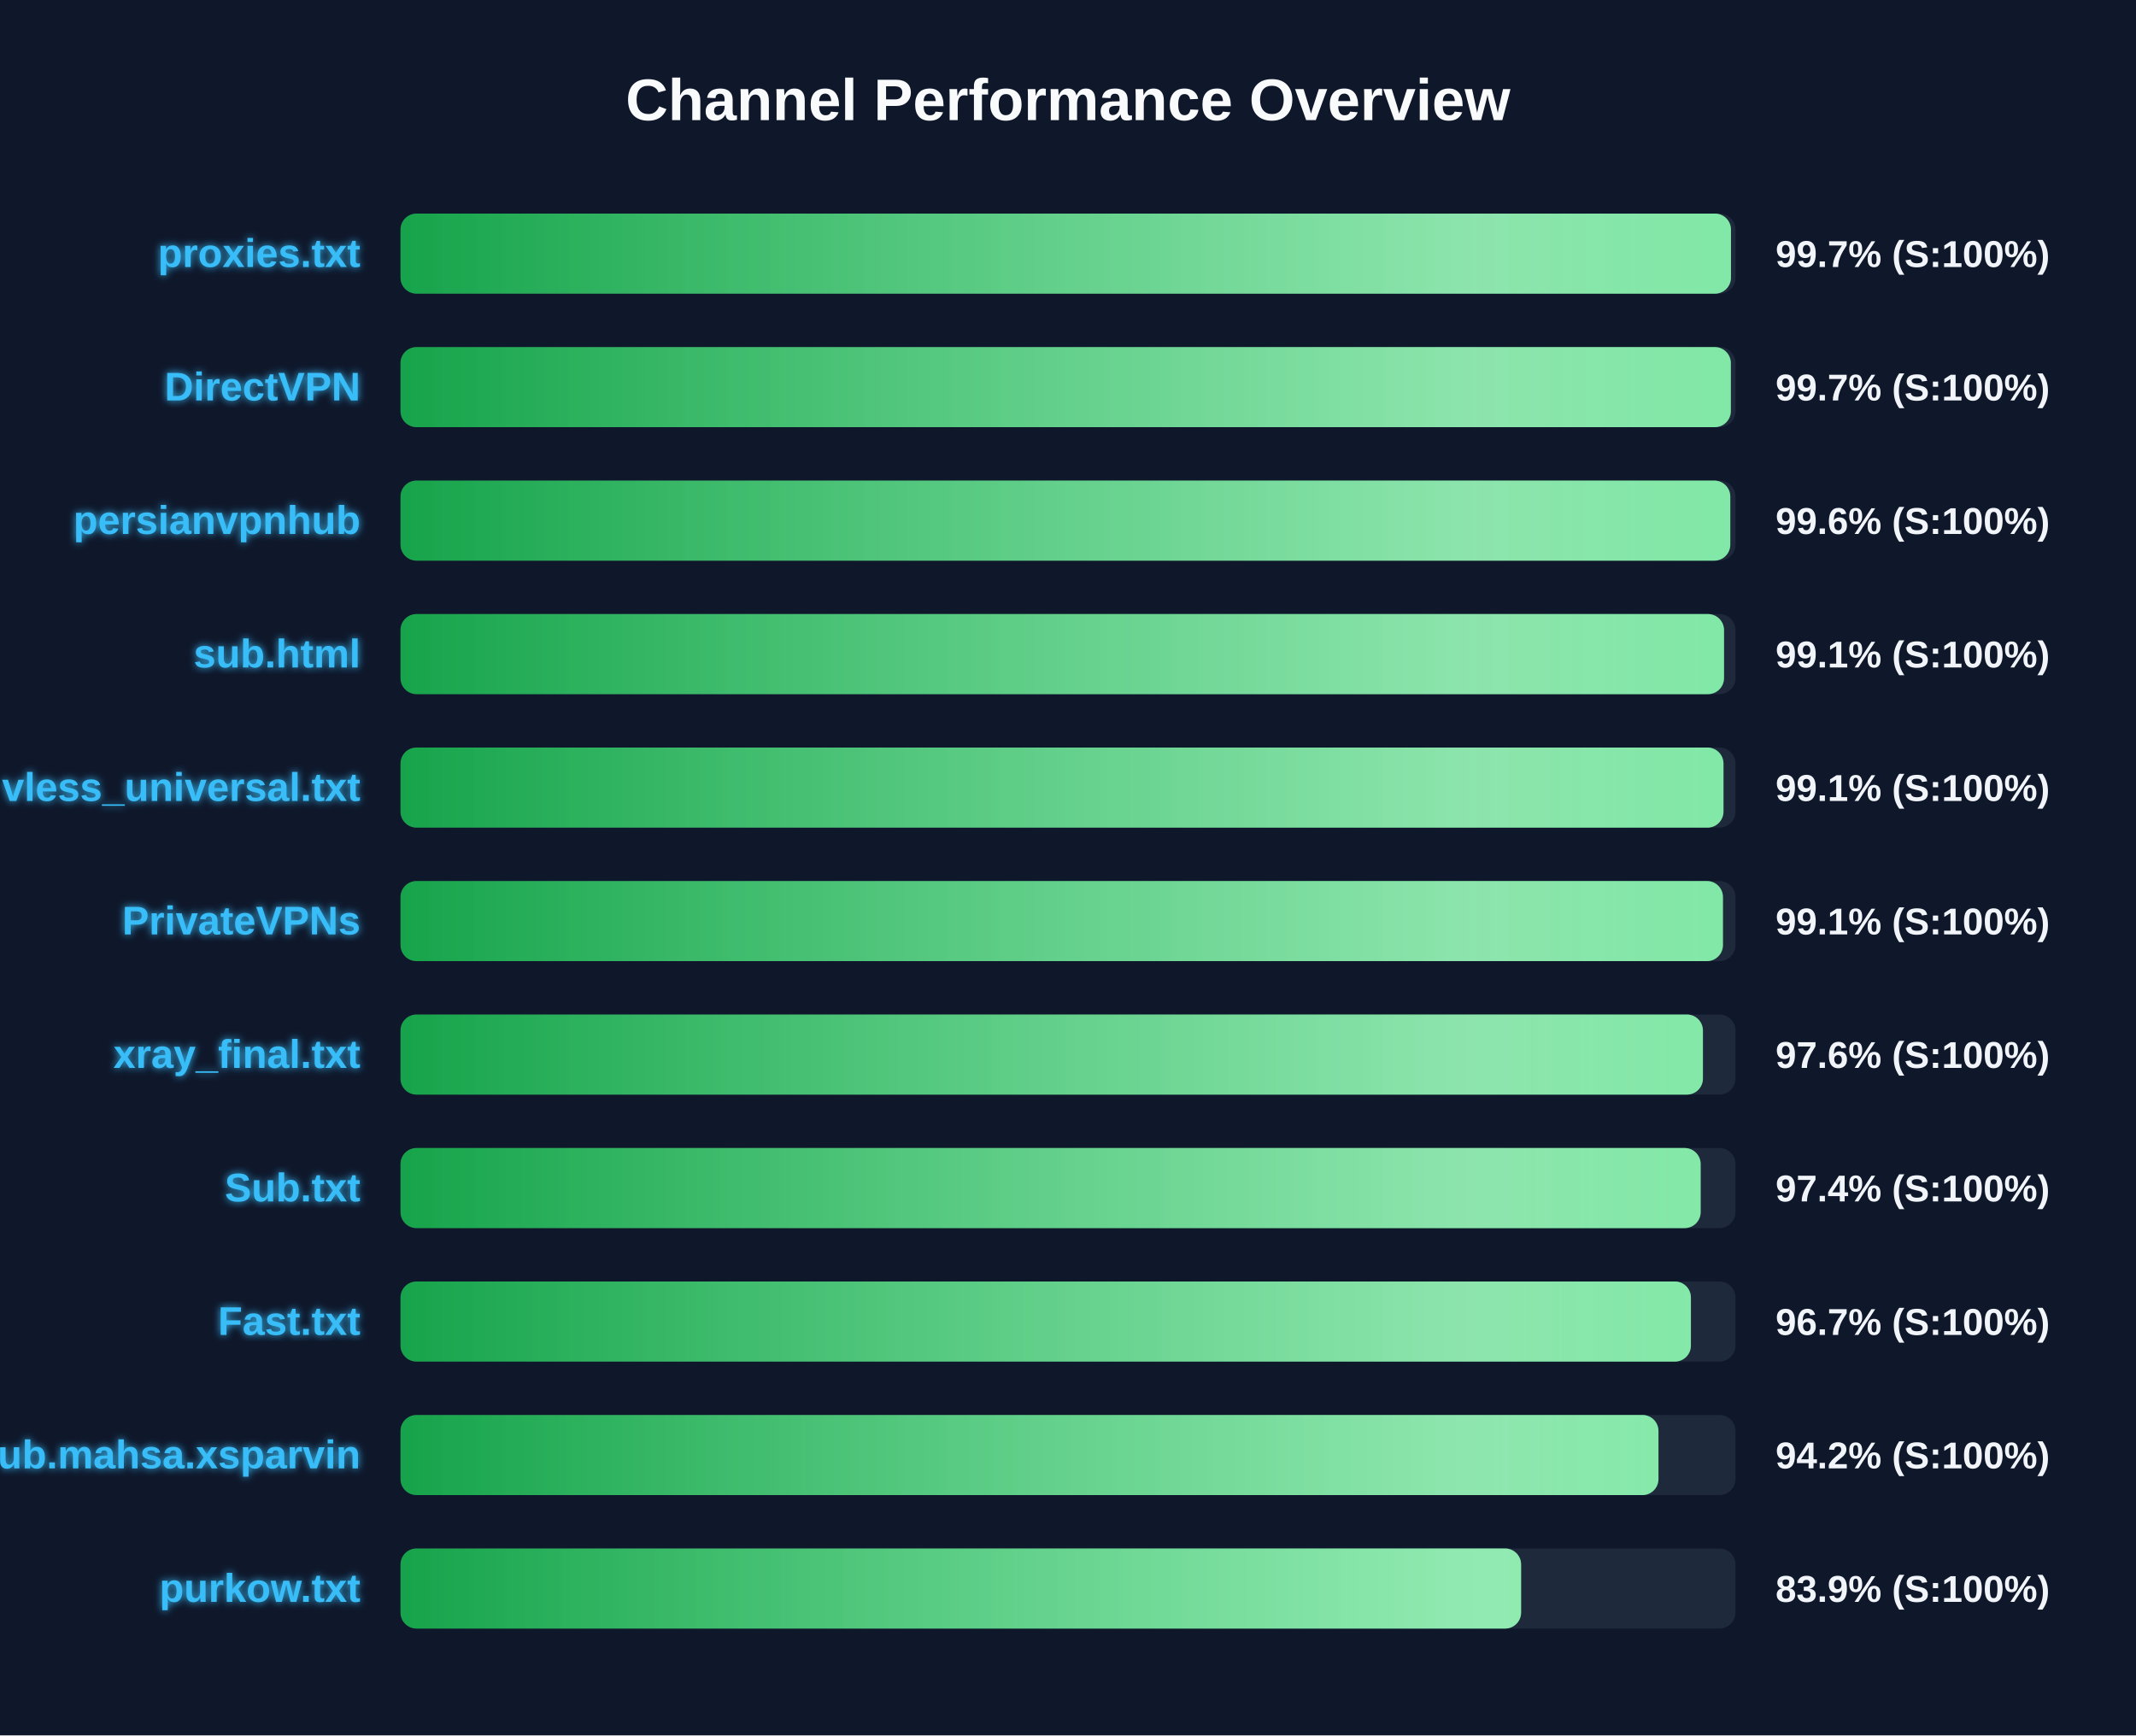
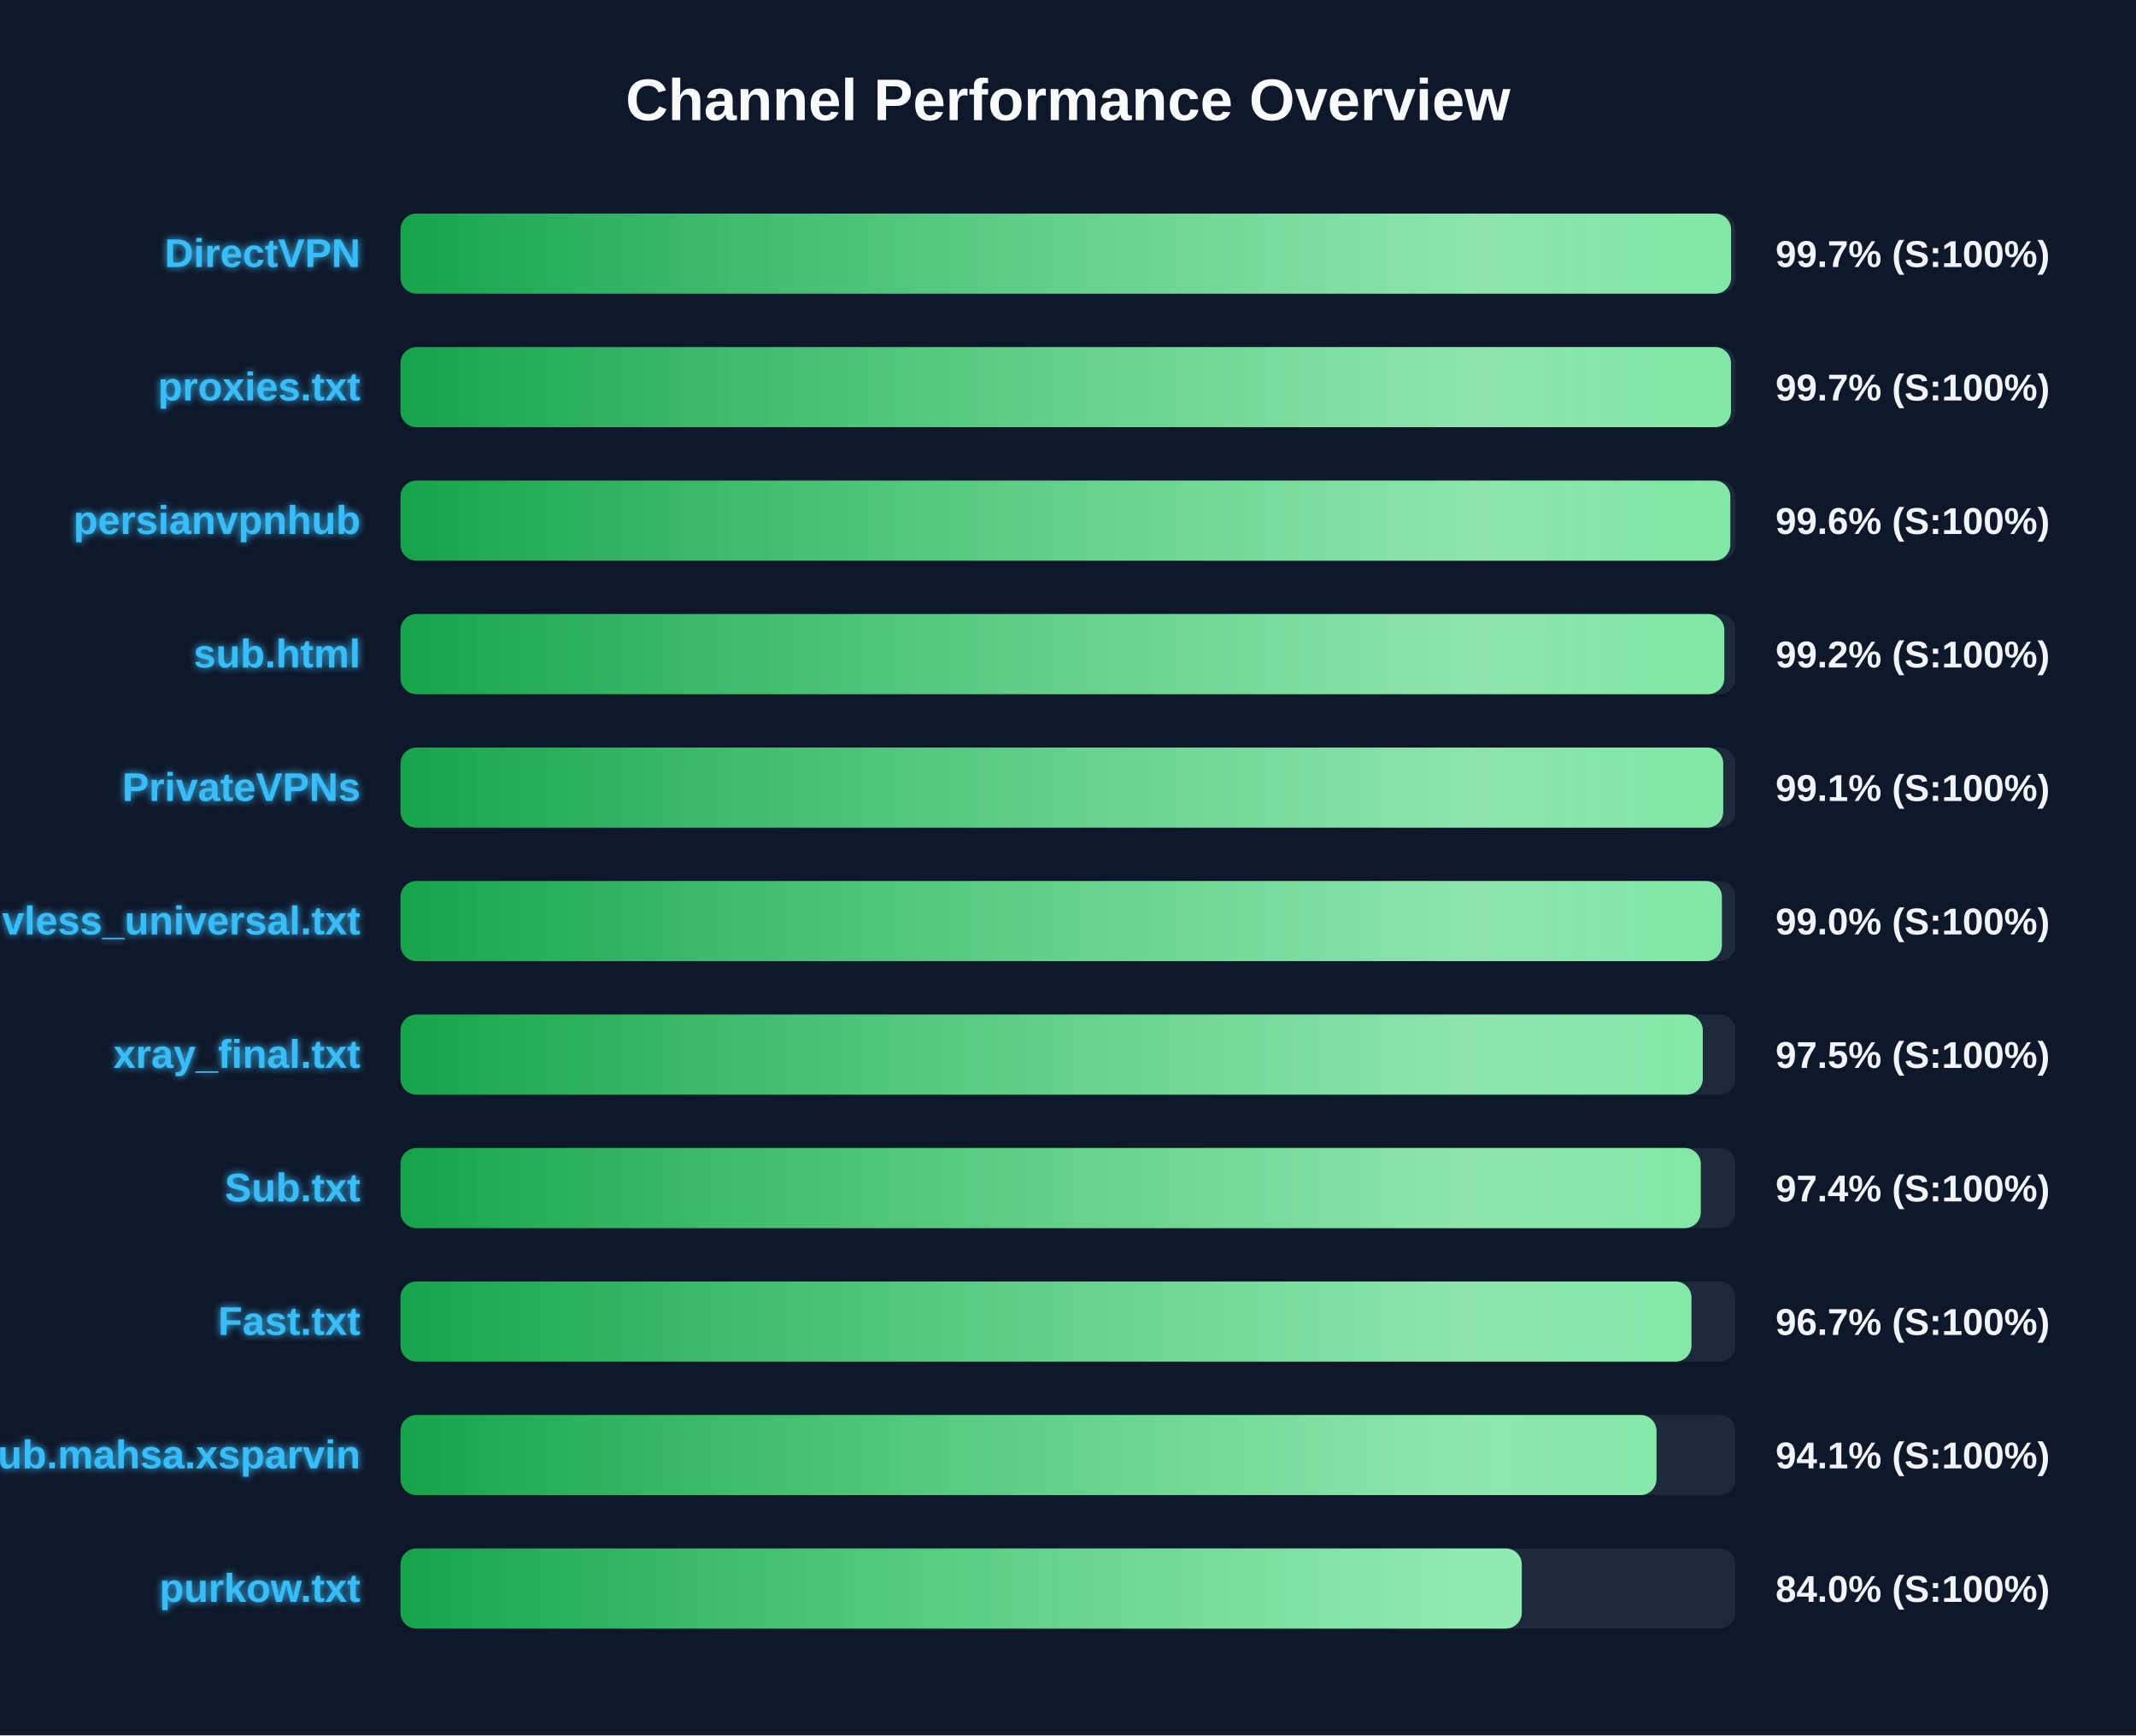
<svg xmlns="http://www.w3.org/2000/svg" width="800" height="650" version="1.1">
  <defs>
    <linearGradient id="grad-green" x1="0%" y1="0%" x2="100%" y2="0%">
      <stop offset="0%" stop-color="#16a34a" />
      <stop offset="100%" stop-color="#4ade80" />
    </linearGradient>
    <linearGradient id="grad-yellow" x1="0%" y1="0%" x2="100%" y2="0%">
      <stop offset="0%" stop-color="#ca8a04" />
      <stop offset="100%" stop-color="#fde047" />
    </linearGradient>
    <linearGradient id="grad-red" x1="0%" y1="0%" x2="100%" y2="0%">
      <stop offset="0%" stop-color="#dc2626" />
      <stop offset="100%" stop-color="#f87171" />
    </linearGradient>
    <linearGradient id="shimmer" x1="0%" y1="0%" x2="100%" y2="0%">
      <stop offset="0%" stop-color="rgba(255,255,255,0)" />
      <stop offset="50%" stop-color="rgba(255,255,255,0.4)" />
      <stop offset="100%" stop-color="rgba(255,255,255,0)" />
    </linearGradient>
    <filter id="glow" x="-20%" y="-20%" width="140%" height="140%">
      <feGaussianBlur stdDeviation="1.5" result="blur" />
      <feComposite in="SourceGraphic" in2="blur" operator="over" />
    </filter>
  </defs>
  <style>
        .bg-rect { fill: #0f172a; }
        .title { font: bold 22px 'Segoe UI', Arial, sans-serif; fill: #f8fafc; }
        .row { font: bold 15px 'Segoe UI', Arial, sans-serif; fill: #38bdf8; filter: url(#glow); }
        .score { font: bold 14px 'Segoe UI', Arial, sans-serif; fill: #f1f5f9; }
        @keyframes shimmer-anim {
            0% { transform: translateX(-100%); }
            100% { transform: translateX(200%); }
        }
        .shimmer-rect {
            animation: shimmer-anim 2.5s infinite linear;
        }
    </style>
  <rect width="100%" height="100%" class="bg-rect" />
  <text x="400" y="45" text-anchor="middle" class="title">Channel Performance Overview</text>
  <rect x="150" y="80" width="500" height="30" fill="#1e293b" rx="6" />
  <clipPath id="clip-0">
-     <rect x="150" y="80" width="498.3" height="30" rx="6" />
+     <rect x="150" y="80" width="498.35" height="30" rx="6" />
  </clipPath>
-   <rect x="150" y="80" width="498.3" height="30" fill="url(#grad-green)" rx="6" />
+   <rect x="150" y="80" width="498.35" height="30" fill="url(#grad-green)" rx="6" />
  <g clip-path="url(#clip-0)">
    <rect x="150" y="80" width="100%" height="30" fill="url(#shimmer)" class="shimmer-rect" />
  </g>
-   <text x="135" y="100" text-anchor="end" class="row">proxies.txt</text>
+   <text x="135" y="100" text-anchor="end" class="row">DirectVPN</text>
  <text x="665" y="100" text-anchor="start" class="score">99.7% (S:100%)</text>
  <rect x="150" y="130" width="500" height="30" fill="#1e293b" rx="6" />
  <clipPath id="clip-1">
-     <rect x="150" y="130" width="498.25" height="30" rx="6" />
+     <rect x="150" y="130" width="498.3" height="30" rx="6" />
  </clipPath>
-   <rect x="150" y="130" width="498.25" height="30" fill="url(#grad-green)" rx="6" />
+   <rect x="150" y="130" width="498.3" height="30" fill="url(#grad-green)" rx="6" />
  <g clip-path="url(#clip-1)">
    <rect x="150" y="130" width="100%" height="30" fill="url(#shimmer)" class="shimmer-rect" />
  </g>
-   <text x="135" y="150" text-anchor="end" class="row">DirectVPN</text>
+   <text x="135" y="150" text-anchor="end" class="row">proxies.txt</text>
  <text x="665" y="150" text-anchor="start" class="score">99.7% (S:100%)</text>
  <rect x="150" y="180" width="500" height="30" fill="#1e293b" rx="6" />
  <clipPath id="clip-2">
    <rect x="150" y="180" width="498.05" height="30" rx="6" />
  </clipPath>
  <rect x="150" y="180" width="498.05" height="30" fill="url(#grad-green)" rx="6" />
  <g clip-path="url(#clip-2)">
    <rect x="150" y="180" width="100%" height="30" fill="url(#shimmer)" class="shimmer-rect" />
  </g>
  <text x="135" y="200" text-anchor="end" class="row">persianvpnhub</text>
  <text x="665" y="200" text-anchor="start" class="score">99.6% (S:100%)</text>
  <rect x="150" y="230" width="500" height="30" fill="#1e293b" rx="6" />
  <clipPath id="clip-3">
-     <rect x="150" y="230" width="495.7" height="30" rx="6" />
+     <rect x="150" y="230" width="495.8" height="30" rx="6" />
  </clipPath>
-   <rect x="150" y="230" width="495.7" height="30" fill="url(#grad-green)" rx="6" />
+   <rect x="150" y="230" width="495.8" height="30" fill="url(#grad-green)" rx="6" />
  <g clip-path="url(#clip-3)">
    <rect x="150" y="230" width="100%" height="30" fill="url(#shimmer)" class="shimmer-rect" />
  </g>
  <text x="135" y="250" text-anchor="end" class="row">sub.html</text>
-   <text x="665" y="250" text-anchor="start" class="score">99.1% (S:100%)</text>
+   <text x="665" y="250" text-anchor="start" class="score">99.2% (S:100%)</text>
  <rect x="150" y="280" width="500" height="30" fill="#1e293b" rx="6" />
  <clipPath id="clip-4">
-     <rect x="150" y="280" width="495.5" height="30" rx="6" />
+     <rect x="150" y="280" width="495.4" height="30" rx="6" />
  </clipPath>
-   <rect x="150" y="280" width="495.5" height="30" fill="url(#grad-green)" rx="6" />
+   <rect x="150" y="280" width="495.4" height="30" fill="url(#grad-green)" rx="6" />
  <g clip-path="url(#clip-4)">
    <rect x="150" y="280" width="100%" height="30" fill="url(#shimmer)" class="shimmer-rect" />
  </g>
-   <text x="135" y="300" text-anchor="end" class="row">vless_universal.txt</text>
+   <text x="135" y="300" text-anchor="end" class="row">PrivateVPNs</text>
  <text x="665" y="300" text-anchor="start" class="score">99.1% (S:100%)</text>
  <rect x="150" y="330" width="500" height="30" fill="#1e293b" rx="6" />
  <clipPath id="clip-5">
-     <rect x="150" y="330" width="495.3" height="30" rx="6" />
+     <rect x="150" y="330" width="494.9" height="30" rx="6" />
  </clipPath>
-   <rect x="150" y="330" width="495.3" height="30" fill="url(#grad-green)" rx="6" />
+   <rect x="150" y="330" width="494.9" height="30" fill="url(#grad-green)" rx="6" />
  <g clip-path="url(#clip-5)">
    <rect x="150" y="330" width="100%" height="30" fill="url(#shimmer)" class="shimmer-rect" />
  </g>
-   <text x="135" y="350" text-anchor="end" class="row">PrivateVPNs</text>
-   <text x="665" y="350" text-anchor="start" class="score">99.1% (S:100%)</text>
+   <text x="135" y="350" text-anchor="end" class="row">vless_universal.txt</text>
+   <text x="665" y="350" text-anchor="start" class="score">99.0% (S:100%)</text>
  <rect x="150" y="380" width="500" height="30" fill="#1e293b" rx="6" />
  <clipPath id="clip-6">
-     <rect x="150" y="380" width="487.8" height="30" rx="6" />
+     <rect x="150" y="380" width="487.75" height="30" rx="6" />
  </clipPath>
-   <rect x="150" y="380" width="487.8" height="30" fill="url(#grad-green)" rx="6" />
+   <rect x="150" y="380" width="487.75" height="30" fill="url(#grad-green)" rx="6" />
  <g clip-path="url(#clip-6)">
    <rect x="150" y="380" width="100%" height="30" fill="url(#shimmer)" class="shimmer-rect" />
  </g>
  <text x="135" y="400" text-anchor="end" class="row">xray_final.txt</text>
-   <text x="665" y="400" text-anchor="start" class="score">97.6% (S:100%)</text>
+   <text x="665" y="400" text-anchor="start" class="score">97.5% (S:100%)</text>
  <rect x="150" y="430" width="500" height="30" fill="#1e293b" rx="6" />
  <clipPath id="clip-7">
-     <rect x="150" y="430" width="486.95" height="30" rx="6" />
+     <rect x="150" y="430" width="487.0" height="30" rx="6" />
  </clipPath>
-   <rect x="150" y="430" width="486.95" height="30" fill="url(#grad-green)" rx="6" />
+   <rect x="150" y="430" width="487.0" height="30" fill="url(#grad-green)" rx="6" />
  <g clip-path="url(#clip-7)">
    <rect x="150" y="430" width="100%" height="30" fill="url(#shimmer)" class="shimmer-rect" />
  </g>
  <text x="135" y="450" text-anchor="end" class="row">Sub.txt</text>
  <text x="665" y="450" text-anchor="start" class="score">97.4% (S:100%)</text>
  <rect x="150" y="480" width="500" height="30" fill="#1e293b" rx="6" />
  <clipPath id="clip-8">
-     <rect x="150" y="480" width="483.3" height="30" rx="6" />
+     <rect x="150" y="480" width="483.5" height="30" rx="6" />
  </clipPath>
-   <rect x="150" y="480" width="483.3" height="30" fill="url(#grad-green)" rx="6" />
+   <rect x="150" y="480" width="483.5" height="30" fill="url(#grad-green)" rx="6" />
  <g clip-path="url(#clip-8)">
    <rect x="150" y="480" width="100%" height="30" fill="url(#shimmer)" class="shimmer-rect" />
  </g>
  <text x="135" y="500" text-anchor="end" class="row">Fast.txt</text>
  <text x="665" y="500" text-anchor="start" class="score">96.7% (S:100%)</text>
  <rect x="150" y="530" width="500" height="30" fill="#1e293b" rx="6" />
  <clipPath id="clip-9">
-     <rect x="150" y="530" width="471.15" height="30" rx="6" />
+     <rect x="150" y="530" width="470.4" height="30" rx="6" />
  </clipPath>
-   <rect x="150" y="530" width="471.15" height="30" fill="url(#grad-green)" rx="6" />
+   <rect x="150" y="530" width="470.4" height="30" fill="url(#grad-green)" rx="6" />
  <g clip-path="url(#clip-9)">
    <rect x="150" y="530" width="100%" height="30" fill="url(#shimmer)" class="shimmer-rect" />
  </g>
  <text x="135" y="550" text-anchor="end" class="row">Sub.mahsa.xsparvin</text>
-   <text x="665" y="550" text-anchor="start" class="score">94.2% (S:100%)</text>
+   <text x="665" y="550" text-anchor="start" class="score">94.1% (S:100%)</text>
  <rect x="150" y="580" width="500" height="30" fill="#1e293b" rx="6" />
  <clipPath id="clip-10">
-     <rect x="150" y="580" width="419.7" height="30" rx="6" />
+     <rect x="150" y="580" width="419.95" height="30" rx="6" />
  </clipPath>
-   <rect x="150" y="580" width="419.7" height="30" fill="url(#grad-green)" rx="6" />
+   <rect x="150" y="580" width="419.95" height="30" fill="url(#grad-green)" rx="6" />
  <g clip-path="url(#clip-10)">
    <rect x="150" y="580" width="100%" height="30" fill="url(#shimmer)" class="shimmer-rect" />
  </g>
  <text x="135" y="600" text-anchor="end" class="row">purkow.txt</text>
-   <text x="665" y="600" text-anchor="start" class="score">83.9% (S:100%)</text>
+   <text x="665" y="600" text-anchor="start" class="score">84.0% (S:100%)</text>
</svg>
